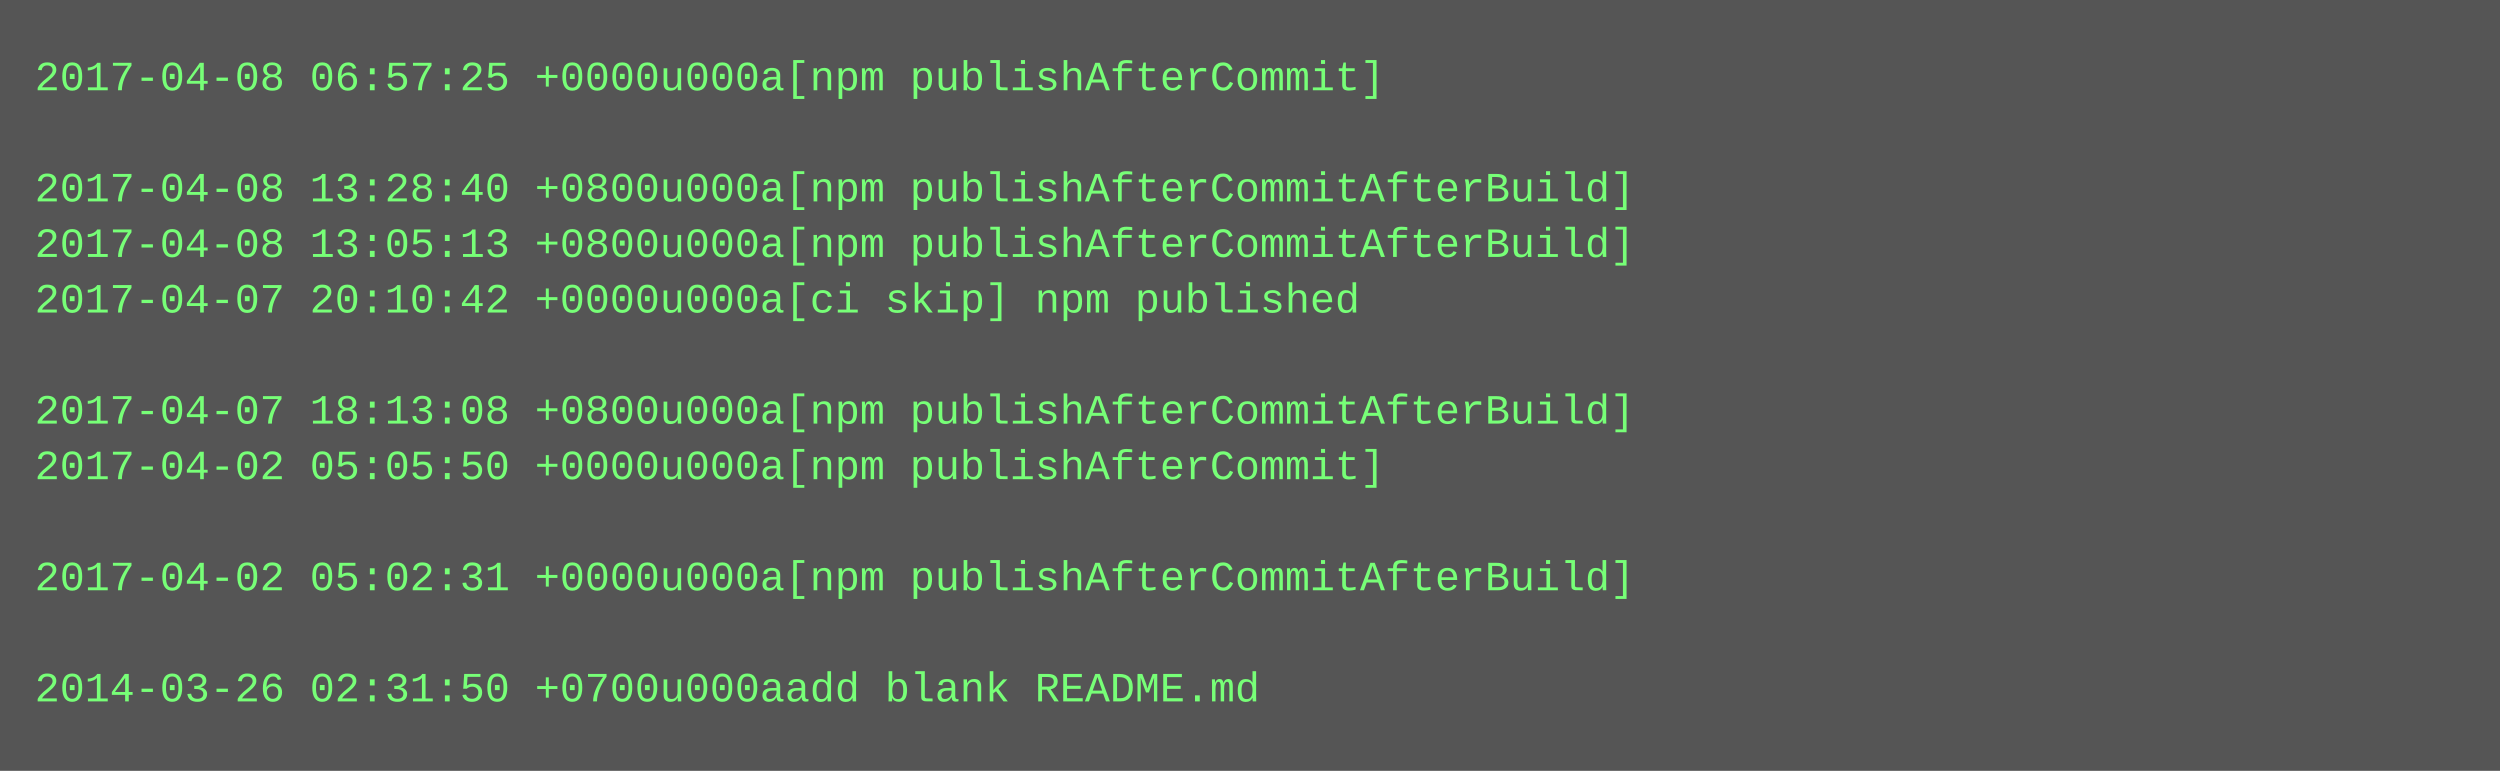
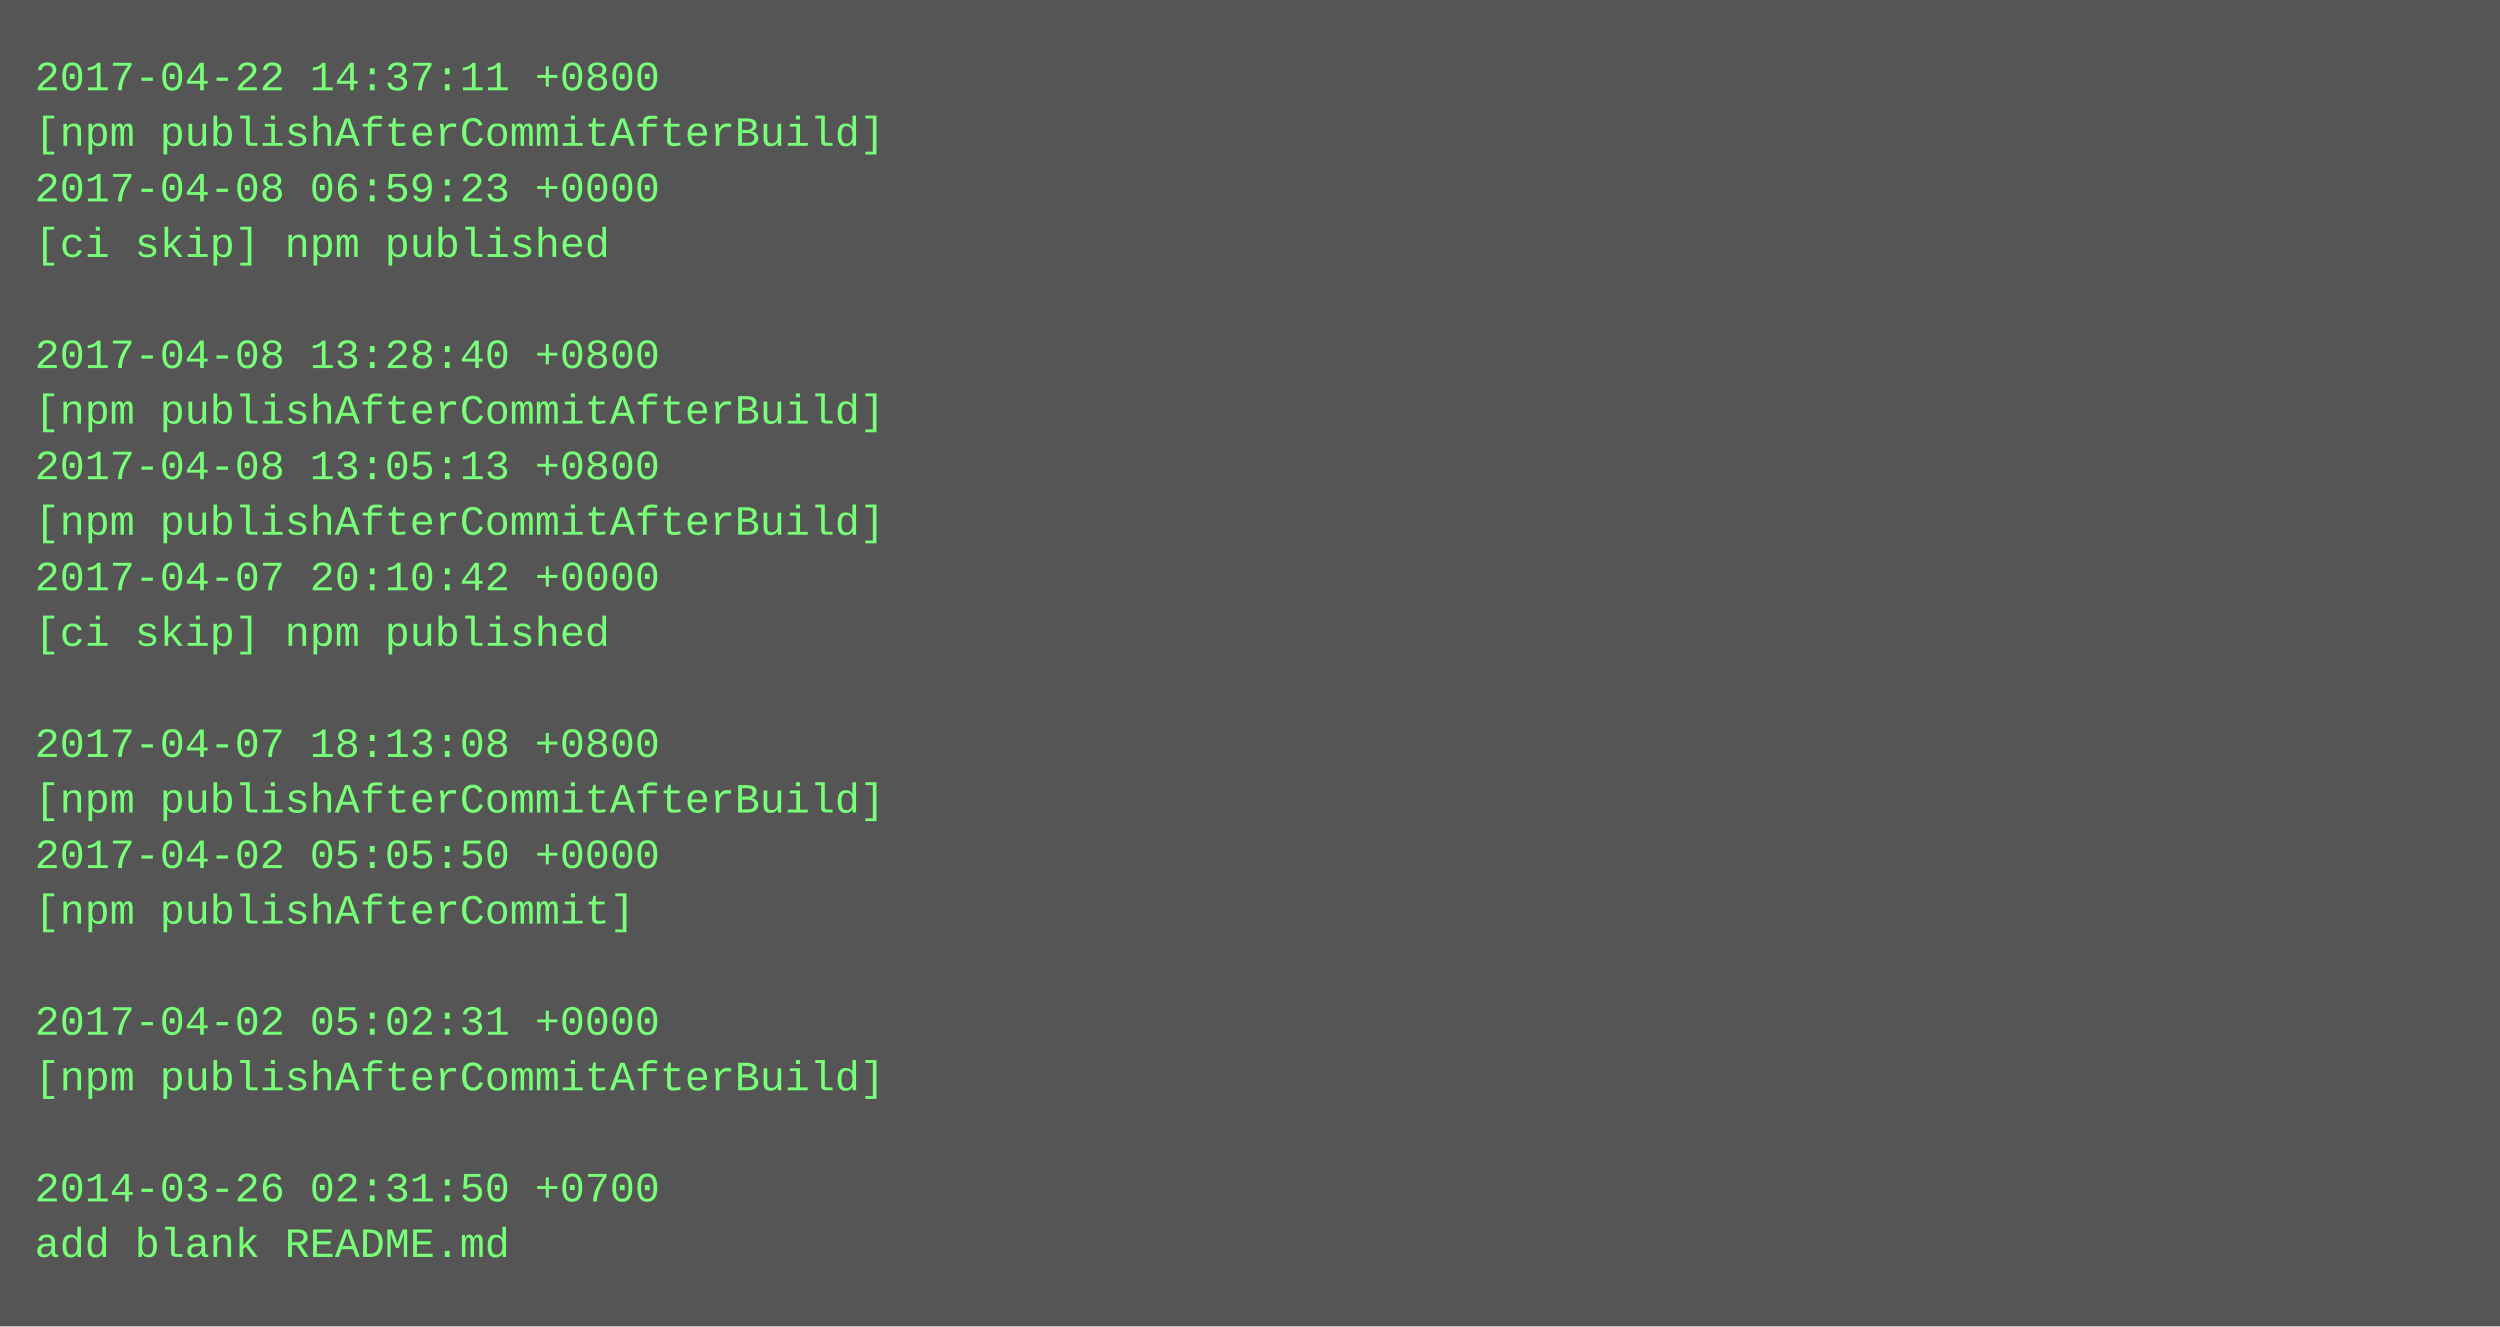
- <svg xmlns="http://www.w3.org/2000/svg" height="222" width="720">
-   <rect height="222" fill="#555" width="720" />
+ <svg xmlns="http://www.w3.org/2000/svg" height="382" width="720">
+   <rect height="382" fill="#555" width="720" />
  <text fill="#7f7" font-family="Courier New" font-size="12" xml:space="preserve">
-     <tspan x="10" y="26">2017-04-08 06:57:25 +0000u000a[npm publishAfterCommit]</tspan>
-     <tspan x="10" y="42" />
-     <tspan x="10" y="58">2017-04-08 13:28:40 +0800u000a[npm publishAfterCommitAfterBuild]</tspan>
-     <tspan x="10" y="74">2017-04-08 13:05:13 +0800u000a[npm publishAfterCommitAfterBuild]</tspan>
-     <tspan x="10" y="90">2017-04-07 20:10:42 +0000u000a[ci skip] npm published</tspan>
-     <tspan x="10" y="106" />
-     <tspan x="10" y="122">2017-04-07 18:13:08 +0800u000a[npm publishAfterCommitAfterBuild]</tspan>
-     <tspan x="10" y="138">2017-04-02 05:05:50 +0000u000a[npm publishAfterCommit]</tspan>
-     <tspan x="10" y="154" />
-     <tspan x="10" y="170">2017-04-02 05:02:31 +0000u000a[npm publishAfterCommitAfterBuild]</tspan>
-     <tspan x="10" y="186" />
-     <tspan x="10" y="202">2014-03-26 02:31:50 +0700u000aadd blank README.md</tspan>
+     <tspan x="10" y="26">2017-04-22 14:37:11 +0800</tspan>
+     <tspan x="10" y="42">[npm publishAfterCommitAfterBuild]</tspan>
+     <tspan x="10" y="58">2017-04-08 06:59:23 +0000</tspan>
+     <tspan x="10" y="74">[ci skip] npm published</tspan>
+     <tspan x="10" y="90" />
+     <tspan x="10" y="106">2017-04-08 13:28:40 +0800</tspan>
+     <tspan x="10" y="122">[npm publishAfterCommitAfterBuild]</tspan>
+     <tspan x="10" y="138">2017-04-08 13:05:13 +0800</tspan>
+     <tspan x="10" y="154">[npm publishAfterCommitAfterBuild]</tspan>
+     <tspan x="10" y="170">2017-04-07 20:10:42 +0000</tspan>
+     <tspan x="10" y="186">[ci skip] npm published</tspan>
+     <tspan x="10" y="202" />
+     <tspan x="10" y="218">2017-04-07 18:13:08 +0800</tspan>
+     <tspan x="10" y="234">[npm publishAfterCommitAfterBuild]</tspan>
+     <tspan x="10" y="250">2017-04-02 05:05:50 +0000</tspan>
+     <tspan x="10" y="266">[npm publishAfterCommit]</tspan>
+     <tspan x="10" y="282" />
+     <tspan x="10" y="298">2017-04-02 05:02:31 +0000</tspan>
+     <tspan x="10" y="314">[npm publishAfterCommitAfterBuild]</tspan>
+     <tspan x="10" y="330" />
+     <tspan x="10" y="346">2014-03-26 02:31:50 +0700</tspan>
+     <tspan x="10" y="362">add blank README.md</tspan>
  </text>
</svg>
